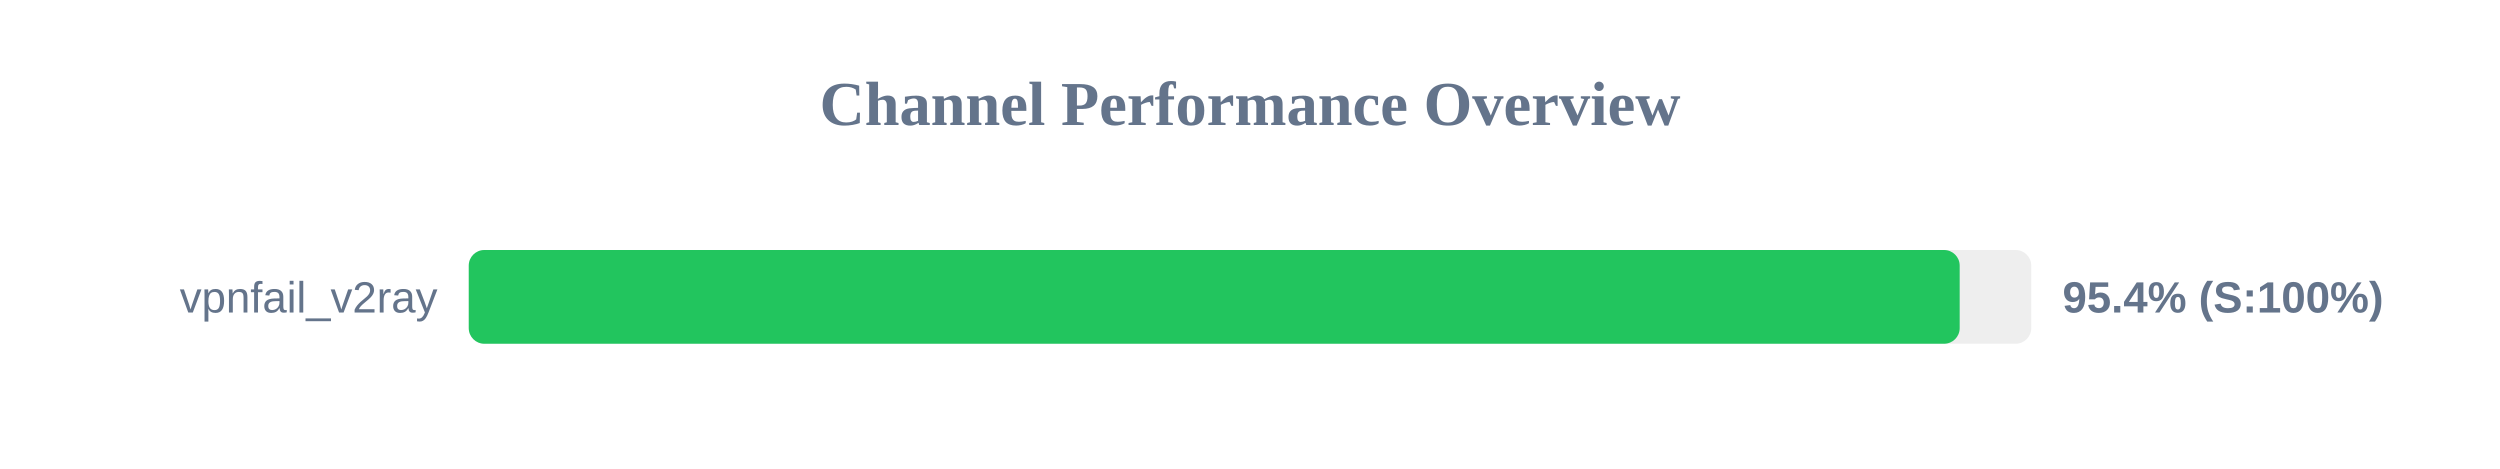
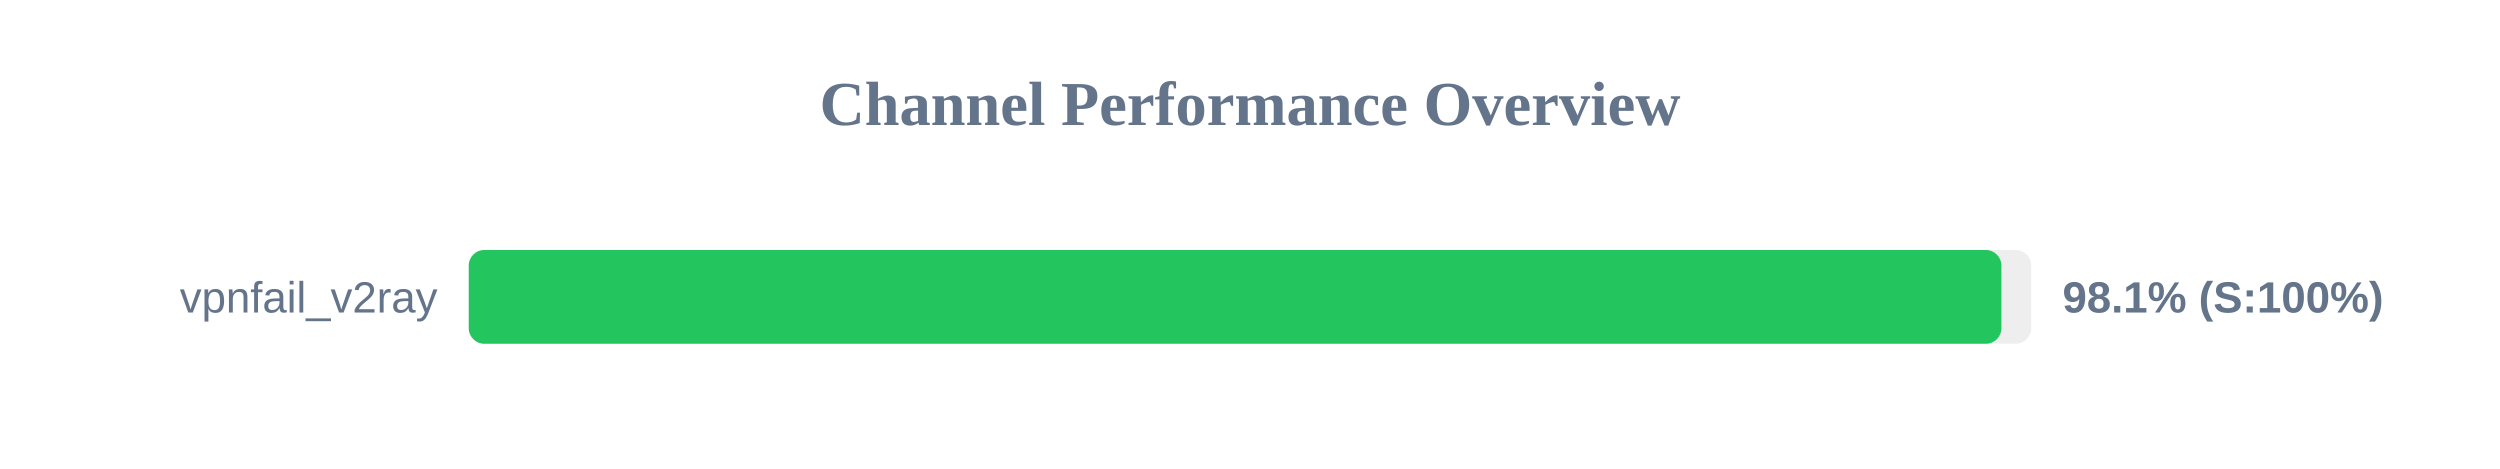
<svg xmlns="http://www.w3.org/2000/svg" width="800" height="150" version="1.1">
  <style>
        .row { font: 14px Arial; fill: #64748b; }
        .score { font: bold 14px Arial; fill: #64748b; }
    </style>
  <text x="400" y="40" text-anchor="middle" font-size="20px" font-weight="bold" fill="#64748b">Channel Performance Overview</text>
  <rect x="150" y="80" width="500" height="30" fill="#eee" rx="5" />
-   <rect x="150" y="80" width="477.1" height="30" fill="#22c55e" rx="5" />
+   <rect x="150" y="80" width="490.45" height="30" fill="#22c55e" rx="5" />
  <text x="140" y="100" text-anchor="end" class="row">vpnfail_v2ray</text>
-   <text x="660" y="100" text-anchor="start" class="score">95.4% (S:100%)</text>
+   <text x="660" y="100" text-anchor="start" class="score">98.1% (S:100%)</text>
</svg>
